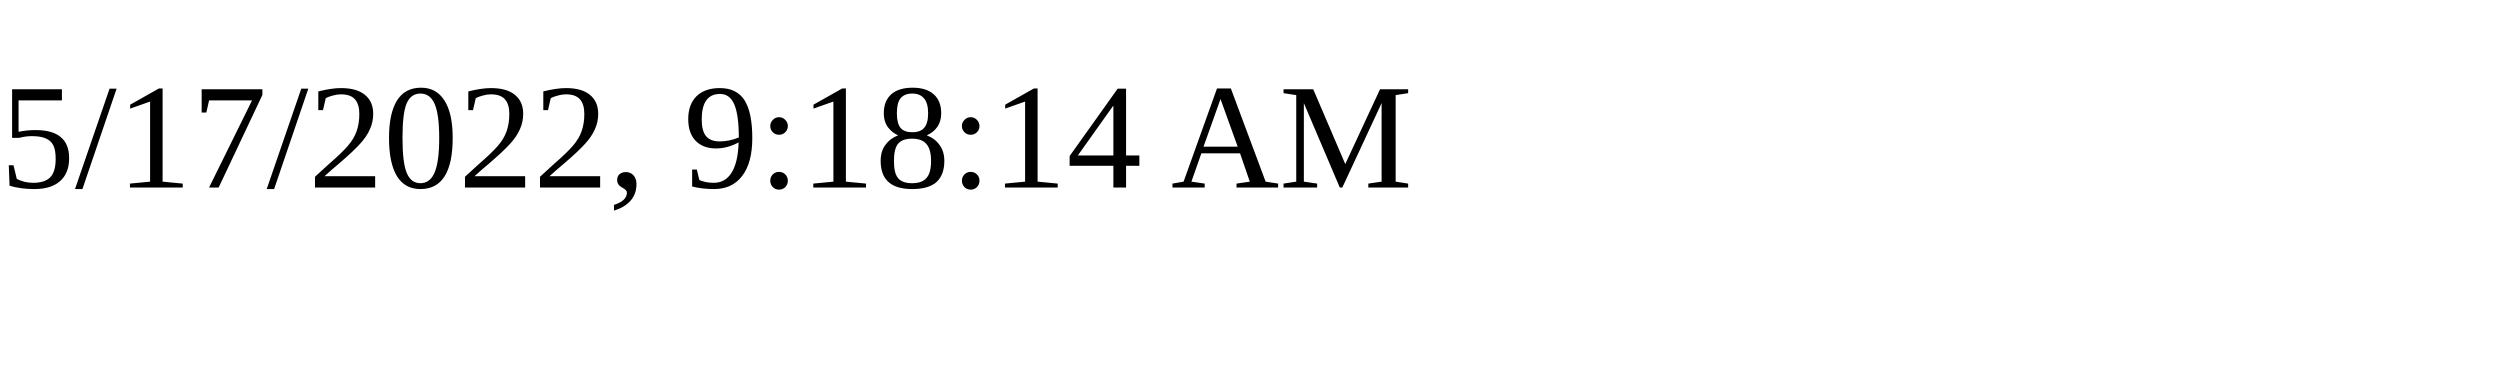
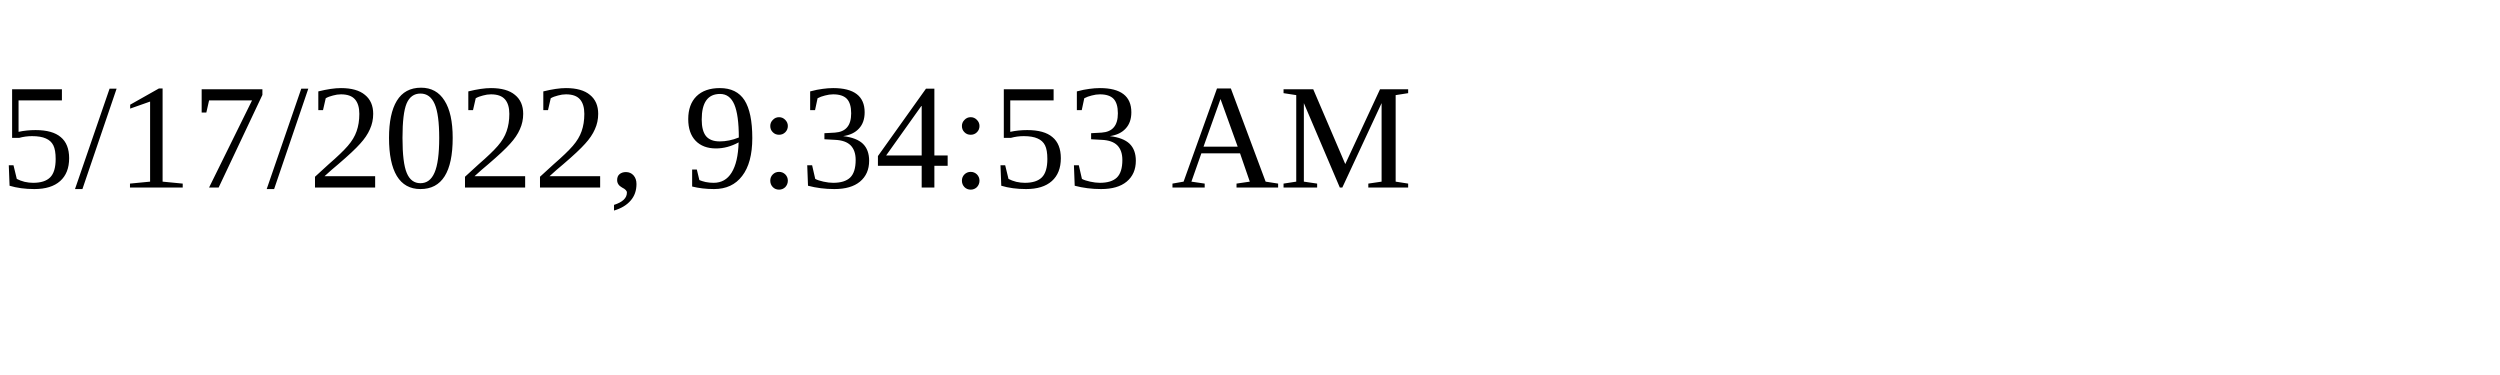
<svg xmlns="http://www.w3.org/2000/svg" height="30" width="200">
-   <text x="0" y="15">5/17/2022, 9:18:14 AM</text>
+   <text x="0" y="15">5/17/2022, 9:34:53 AM</text>
</svg>
